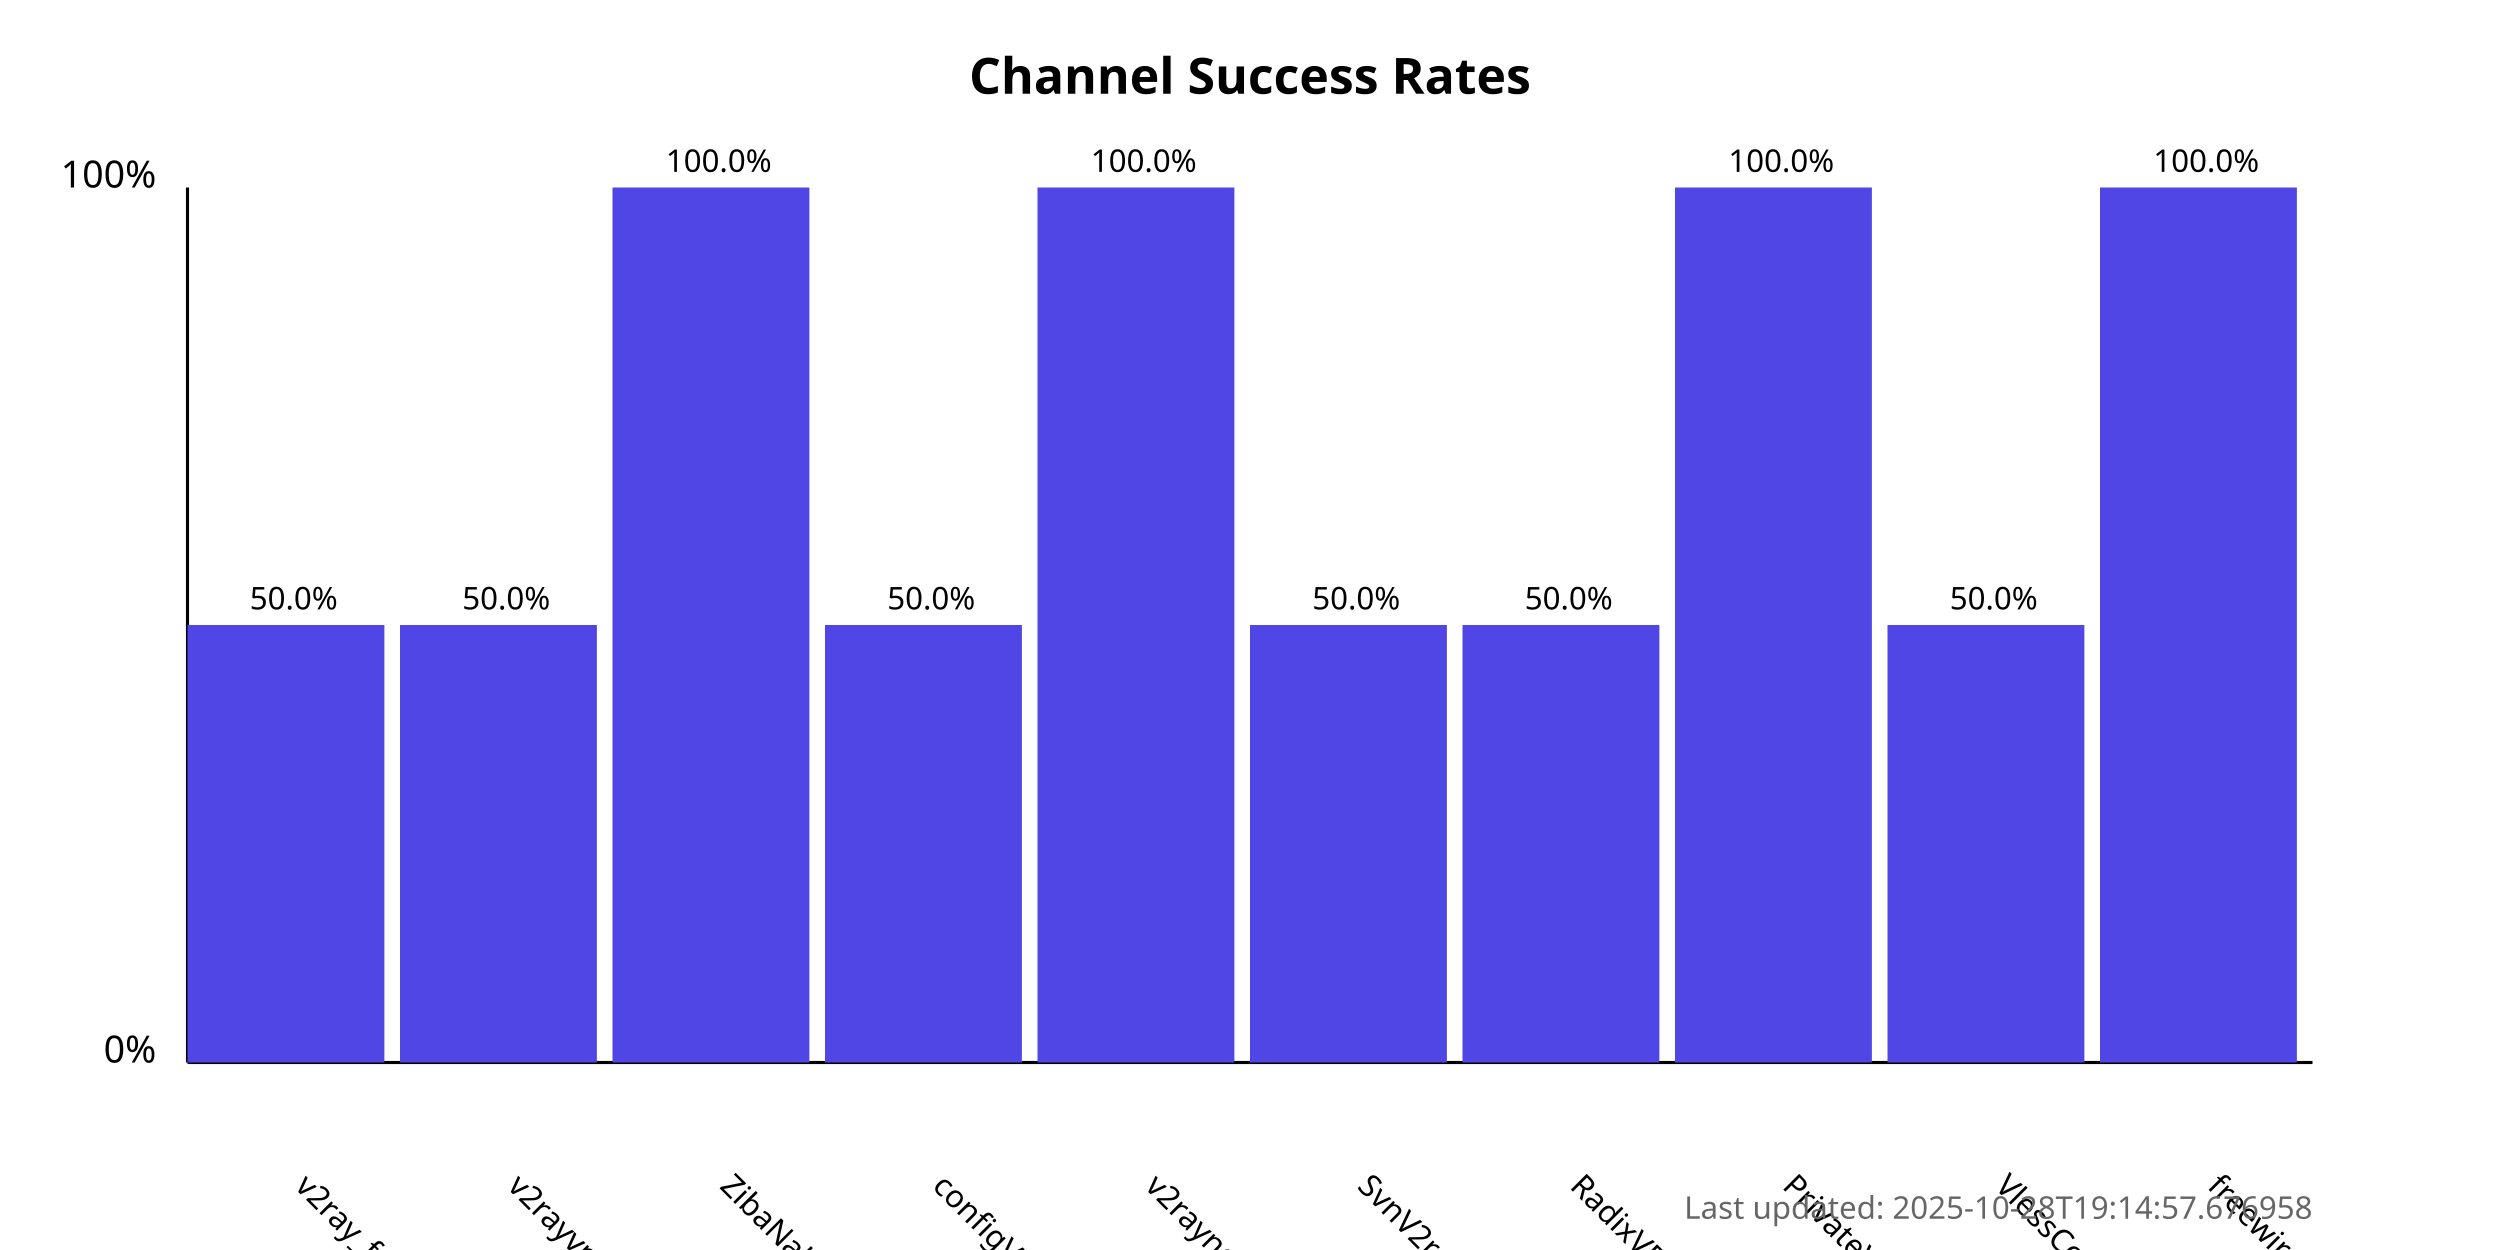
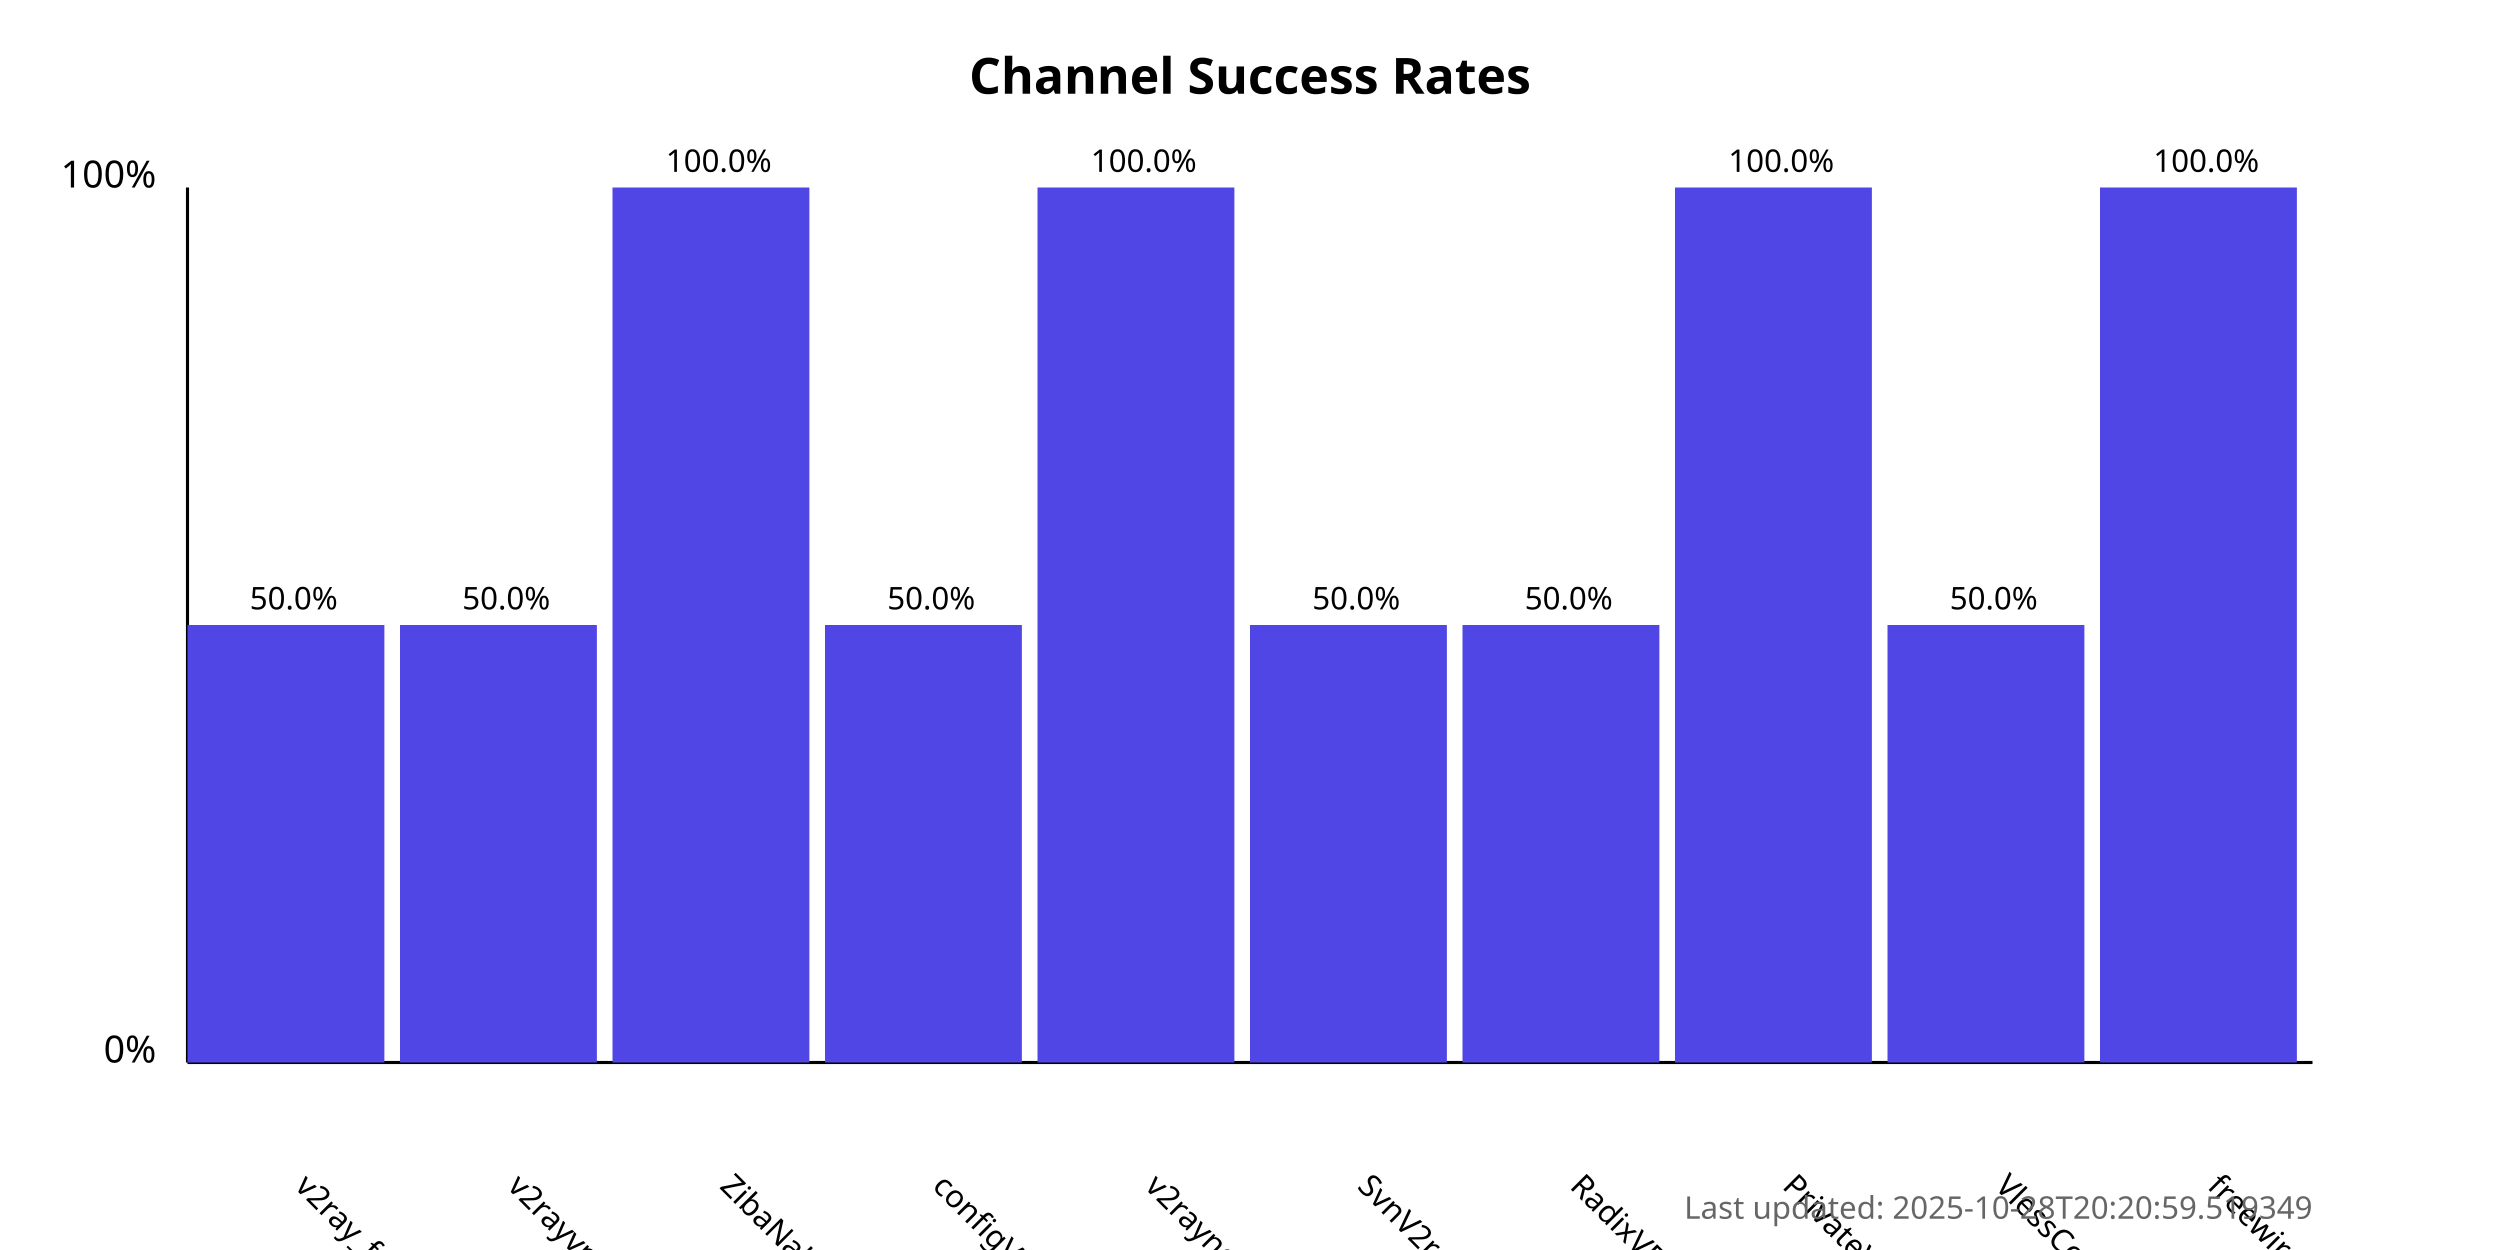
<svg xmlns="http://www.w3.org/2000/svg" width="800" height="400">
  <style>
            .chart-title { font: bold 16px sans-serif; }
            .axis-label { font: 12px sans-serif; }
            .tick-label { font: 10px sans-serif; }
            .bar { fill: #4f46e5; }
            .bar:hover { fill: #6366f1; }
            .timestamp { font: 10px sans-serif; fill: #666; }
        </style>
  <text x="400.0" y="30" text-anchor="middle" class="chart-title">
            Channel Success Rates
        </text>
  <line x1="60" y1="340" x2="60" y2="60" stroke="black" stroke-width="1" />
  <line x1="60" y1="340" x2="740" y2="340" stroke="black" stroke-width="1" />
  <text x="50" y="340" text-anchor="end" class="axis-label">0%</text>
  <text x="50" y="60" text-anchor="end" class="axis-label">100%</text>
  <g>
    <rect x="60" y="200.0" width="63.0" height="140.0" class="bar" />
    <text x="94.0" y="380" transform="rotate(45, 94.0, 380)" text-anchor="start" class="tick-label">
                v2ray_free_conf
            </text>
    <text x="94.0" y="195.0" text-anchor="middle" class="tick-label">
                50.0%
            </text>
  </g>
  <g>
    <rect x="128.0" y="200.0" width="63.0" height="140.0" class="bar" />
    <text x="162.0" y="380" transform="rotate(45, 162.0, 380)" text-anchor="start" class="tick-label">
                v2rayvpno
            </text>
    <text x="162.0" y="195.0" text-anchor="middle" class="tick-label">
                50.0%
            </text>
  </g>
  <g>
    <rect x="196.0" y="60.0" width="63.0" height="280.0" class="bar" />
    <text x="230.0" y="380" transform="rotate(45, 230.0, 380)" text-anchor="start" class="tick-label">
                ZibaNabz
            </text>
    <text x="230.0" y="55.0" text-anchor="middle" class="tick-label">
                100.0%
            </text>
  </g>
  <g>
    <rect x="264.0" y="200.0" width="63.0" height="140.0" class="bar" />
    <text x="298.0" y="380" transform="rotate(45, 298.0, 380)" text-anchor="start" class="tick-label">
                configV2rayForFree
            </text>
    <text x="298.0" y="195.0" text-anchor="middle" class="tick-label">
                50.0%
            </text>
  </g>
  <g>
    <rect x="332.0" y="60.0" width="63.0" height="280.0" class="bar" />
    <text x="366.0" y="380" transform="rotate(45, 366.0, 380)" text-anchor="start" class="tick-label">
                v2rayngvpn
            </text>
    <text x="366.0" y="55.0" text-anchor="middle" class="tick-label">
                100.0%
            </text>
  </g>
  <g>
    <rect x="400.0" y="200.0" width="63.0" height="140.0" class="bar" />
    <text x="434.0" y="380" transform="rotate(45, 434.0, 380)" text-anchor="start" class="tick-label">
                SvnV2ray
            </text>
    <text x="434.0" y="195.0" text-anchor="middle" class="tick-label">
                50.0%
            </text>
  </g>
  <g>
    <rect x="468.0" y="200.0" width="63.0" height="140.0" class="bar" />
    <text x="502.0" y="380" transform="rotate(45, 502.0, 380)" text-anchor="start" class="tick-label">
                RadixVPN
            </text>
    <text x="502.0" y="195.0" text-anchor="middle" class="tick-label">
                50.0%
            </text>
  </g>
  <g>
    <rect x="536.0" y="60.0" width="63.0" height="280.0" class="bar" />
    <text x="570.0" y="380" transform="rotate(45, 570.0, 380)" text-anchor="start" class="tick-label">
                PrivateVPNs
            </text>
    <text x="570.0" y="55.0" text-anchor="middle" class="tick-label">
                100.0%
            </text>
  </g>
  <g>
    <rect x="604.0" y="200.0" width="63.0" height="140.0" class="bar" />
    <text x="638.0" y="380" transform="rotate(45, 638.0, 380)" text-anchor="start" class="tick-label">
                VlessConfig
            </text>
    <text x="638.0" y="195.0" text-anchor="middle" class="tick-label">
                50.0%
            </text>
  </g>
  <g>
    <rect x="672.0" y="60.0" width="63.0" height="280.0" class="bar" />
    <text x="706.0" y="380" transform="rotate(45, 706.0, 380)" text-anchor="start" class="tick-label">
                freewireguard
            </text>
    <text x="706.0" y="55.0" text-anchor="middle" class="tick-label">
                100.0%
            </text>
  </g>
  <text x="740" y="390" text-anchor="end" class="timestamp">
-             Last updated: 2025-10-28T19:14:57.676958
+             Last updated: 2025-10-28T20:20:59.519349
        </text>
</svg>
